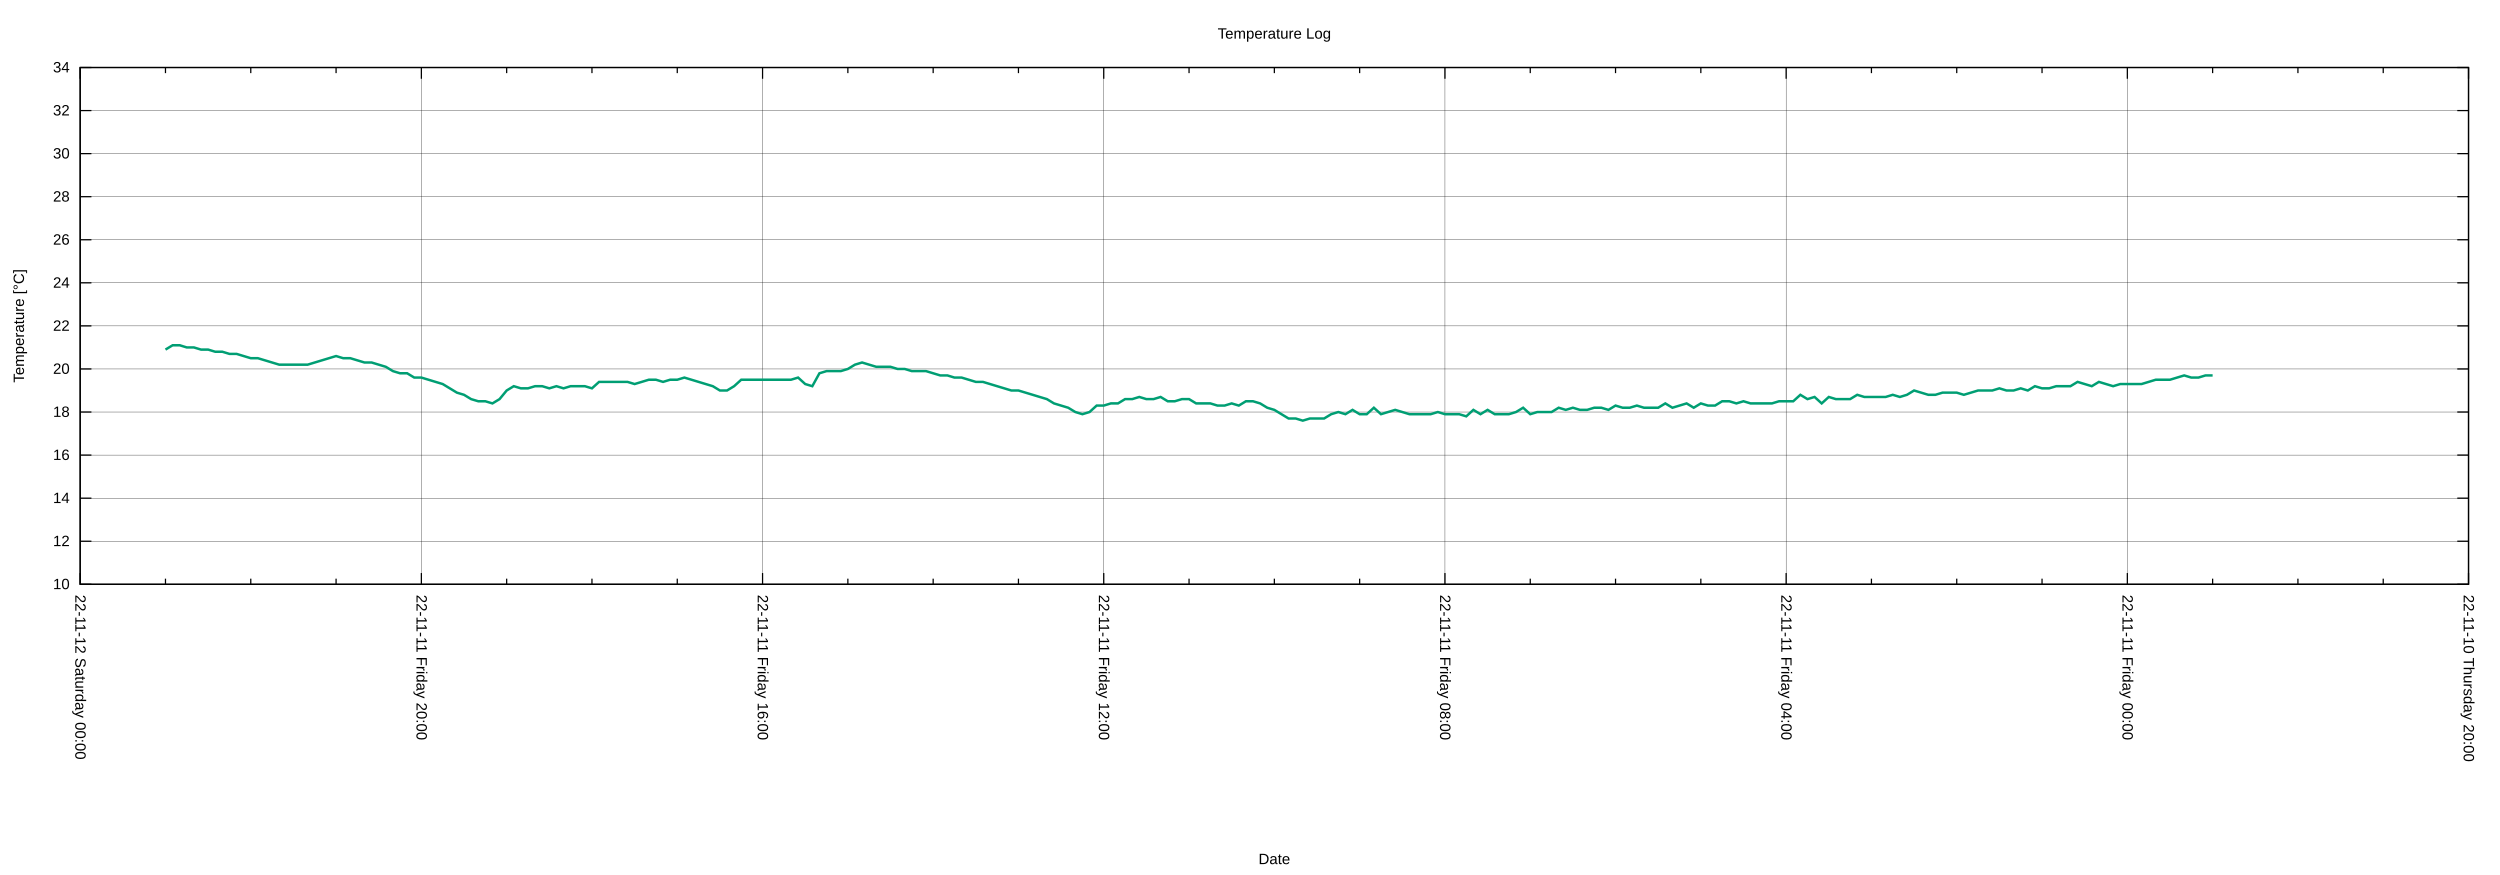
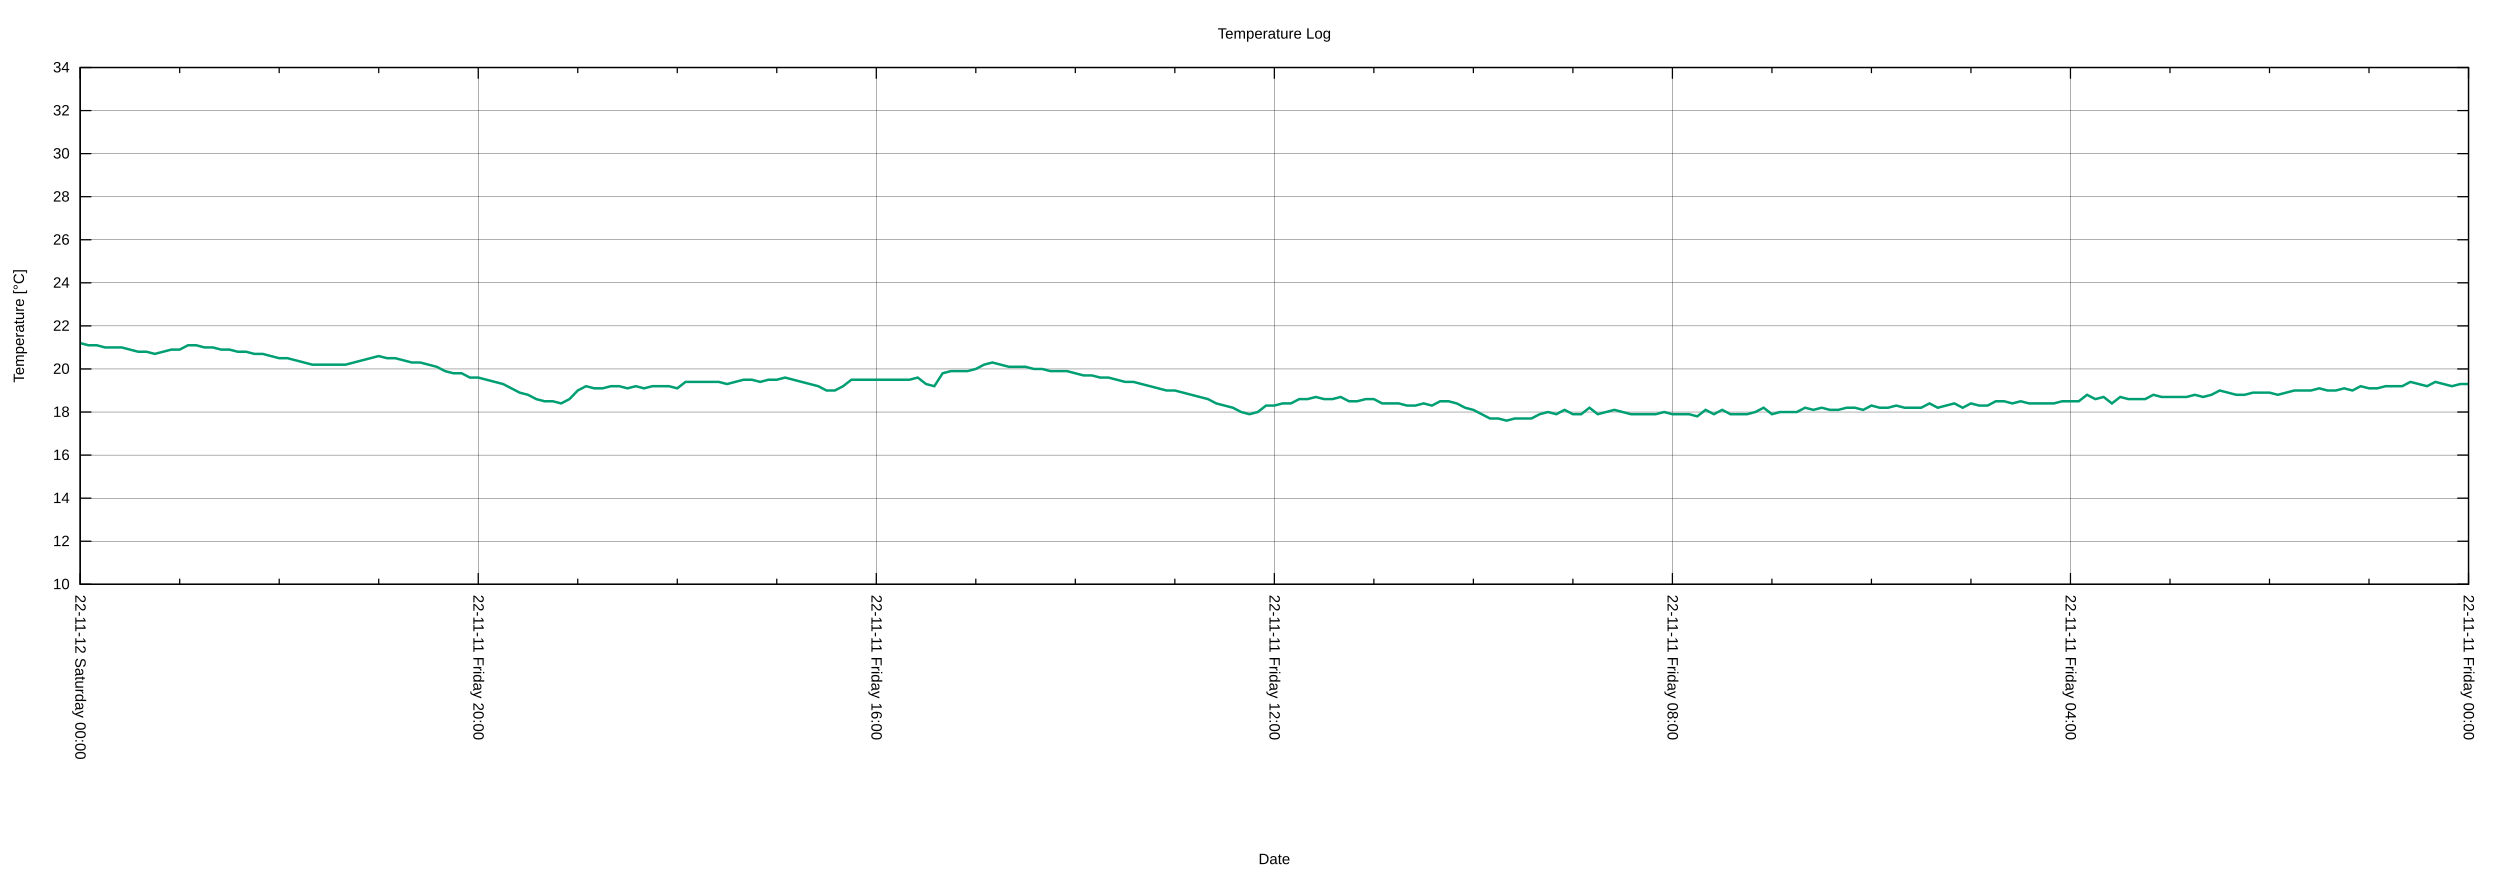
<svg xmlns="http://www.w3.org/2000/svg" xmlns:xlink="http://www.w3.org/1999/xlink" width="2000" height="700" viewBox="0 0 2000 700">
  <g id="gnuplot_canvas">
    <rect x="0" y="0" width="2000" height="700" fill="none" />
    <defs>
      <circle id="gpDot" r="0.5" stroke-width="0.5" stroke="currentColor" />
      <path id="gpPt0" stroke-width="0.222" stroke="currentColor" d="M-1,0 h2 M0,-1 v2" />
      <path id="gpPt1" stroke-width="0.222" stroke="currentColor" d="M-1,-1 L1,1 M1,-1 L-1,1" />
      <path id="gpPt2" stroke-width="0.222" stroke="currentColor" d="M-1,0 L1,0 M0,-1 L0,1 M-1,-1 L1,1 M-1,1 L1,-1" />
      <rect id="gpPt3" stroke-width="0.222" stroke="currentColor" x="-1" y="-1" width="2" height="2" />
      <rect id="gpPt4" stroke-width="0.222" stroke="currentColor" fill="currentColor" x="-1" y="-1" width="2" height="2" />
      <circle id="gpPt5" stroke-width="0.222" stroke="currentColor" cx="0" cy="0" r="1" />
      <use xlink:href="#gpPt5" id="gpPt6" fill="currentColor" stroke="none" />
      <path id="gpPt7" stroke-width="0.222" stroke="currentColor" d="M0,-1.33 L-1.33,0.67 L1.33,0.67 z" />
      <use xlink:href="#gpPt7" id="gpPt8" fill="currentColor" stroke="none" />
      <use xlink:href="#gpPt7" id="gpPt9" stroke="currentColor" transform="rotate(180)" />
      <use xlink:href="#gpPt9" id="gpPt10" fill="currentColor" stroke="none" />
      <use xlink:href="#gpPt3" id="gpPt11" stroke="currentColor" transform="rotate(45)" />
      <use xlink:href="#gpPt11" id="gpPt12" fill="currentColor" stroke="none" />
      <path id="gpPt13" stroke-width="0.222" stroke="currentColor" d="M0,1.330 L1.265,0.411 L0.782,-1.067 L-0.782,-1.076 L-1.265,0.411 z" />
      <use xlink:href="#gpPt13" id="gpPt14" fill="currentColor" stroke="none" />
      <filter id="textbox" filterUnits="objectBoundingBox" x="0" y="0" height="1" width="1">
        <feFlood flood-color="white" flood-opacity="1" result="bgnd" />
        <feComposite in="SourceGraphic" in2="bgnd" operator="atop" />
      </filter>
      <filter id="greybox" filterUnits="objectBoundingBox" x="0" y="0" height="1" width="1">
        <feFlood flood-color="lightgrey" flood-opacity="1" result="grey" />
        <feComposite in="SourceGraphic" in2="grey" operator="atop" />
      </filter>
    </defs>
    <g fill="none" color="white" stroke="currentColor" stroke-width="1.00" stroke-linecap="butt" stroke-linejoin="miter">
</g>
    <g fill="none" color="black" stroke="currentColor" stroke-width="1.00" stroke-linecap="butt" stroke-linejoin="miter">
</g>
    <g fill="none" color="black" stroke="black" stroke-width="0.25" stroke-linecap="butt" stroke-linejoin="miter">
</g>
    <g fill="none" color="black" stroke="currentColor" stroke-width="0.25" stroke-linecap="butt" stroke-linejoin="miter">
      <path stroke="black" class="gridline" d="M64.14,467.43 L1974.82,467.43  " />
    </g>
    <g fill="none" color="black" stroke="black" stroke-width="1.00" stroke-linecap="butt" stroke-linejoin="miter">
</g>
    <g fill="none" color="black" stroke="currentColor" stroke-width="1.00" stroke-linecap="butt" stroke-linejoin="miter">
      <path stroke="black" d="M64.14,467.43 L73.14,467.43 M1974.82,467.43 L1965.82,467.43  " />
      <g transform="translate(55.75,471.33)" stroke="none" fill="black" font-family="Arial" font-size="12.00" text-anchor="end">
        <text>
          <tspan font-family="Arial"> 10</tspan>
        </text>
      </g>
    </g>
    <g fill="none" color="black" stroke="currentColor" stroke-width="1.00" stroke-linecap="butt" stroke-linejoin="miter">
</g>
    <g fill="none" color="black" stroke="black" stroke-width="0.25" stroke-linecap="butt" stroke-linejoin="miter">
</g>
    <g fill="none" color="black" stroke="currentColor" stroke-width="0.25" stroke-linecap="butt" stroke-linejoin="miter">
      <path stroke="black" class="gridline" d="M64.14,432.98 L1974.82,432.98  " />
    </g>
    <g fill="none" color="black" stroke="black" stroke-width="1.00" stroke-linecap="butt" stroke-linejoin="miter">
</g>
    <g fill="none" color="black" stroke="currentColor" stroke-width="1.00" stroke-linecap="butt" stroke-linejoin="miter">
      <path stroke="black" d="M64.14,432.98 L73.14,432.98 M1974.82,432.98 L1965.82,432.98  " />
      <g transform="translate(55.75,436.88)" stroke="none" fill="black" font-family="Arial" font-size="12.00" text-anchor="end">
        <text>
          <tspan font-family="Arial"> 12</tspan>
        </text>
      </g>
    </g>
    <g fill="none" color="black" stroke="currentColor" stroke-width="1.00" stroke-linecap="butt" stroke-linejoin="miter">
</g>
    <g fill="none" color="black" stroke="black" stroke-width="0.25" stroke-linecap="butt" stroke-linejoin="miter">
</g>
    <g fill="none" color="black" stroke="currentColor" stroke-width="0.25" stroke-linecap="butt" stroke-linejoin="miter">
      <path stroke="black" class="gridline" d="M64.14,398.53 L1974.82,398.53  " />
    </g>
    <g fill="none" color="black" stroke="black" stroke-width="1.00" stroke-linecap="butt" stroke-linejoin="miter">
</g>
    <g fill="none" color="black" stroke="currentColor" stroke-width="1.00" stroke-linecap="butt" stroke-linejoin="miter">
      <path stroke="black" d="M64.14,398.53 L73.14,398.53 M1974.82,398.53 L1965.82,398.53  " />
      <g transform="translate(55.75,402.43)" stroke="none" fill="black" font-family="Arial" font-size="12.00" text-anchor="end">
        <text>
          <tspan font-family="Arial"> 14</tspan>
        </text>
      </g>
    </g>
    <g fill="none" color="black" stroke="currentColor" stroke-width="1.00" stroke-linecap="butt" stroke-linejoin="miter">
</g>
    <g fill="none" color="black" stroke="black" stroke-width="0.25" stroke-linecap="butt" stroke-linejoin="miter">
</g>
    <g fill="none" color="black" stroke="currentColor" stroke-width="0.25" stroke-linecap="butt" stroke-linejoin="miter">
      <path stroke="black" class="gridline" d="M64.14,364.07 L1974.82,364.07  " />
    </g>
    <g fill="none" color="black" stroke="black" stroke-width="1.00" stroke-linecap="butt" stroke-linejoin="miter">
</g>
    <g fill="none" color="black" stroke="currentColor" stroke-width="1.00" stroke-linecap="butt" stroke-linejoin="miter">
      <path stroke="black" d="M64.14,364.07 L73.14,364.07 M1974.82,364.07 L1965.82,364.07  " />
      <g transform="translate(55.75,367.97)" stroke="none" fill="black" font-family="Arial" font-size="12.00" text-anchor="end">
        <text>
          <tspan font-family="Arial"> 16</tspan>
        </text>
      </g>
    </g>
    <g fill="none" color="black" stroke="currentColor" stroke-width="1.00" stroke-linecap="butt" stroke-linejoin="miter">
</g>
    <g fill="none" color="black" stroke="black" stroke-width="0.25" stroke-linecap="butt" stroke-linejoin="miter">
</g>
    <g fill="none" color="black" stroke="currentColor" stroke-width="0.25" stroke-linecap="butt" stroke-linejoin="miter">
      <path stroke="black" class="gridline" d="M64.14,329.62 L1974.82,329.62  " />
    </g>
    <g fill="none" color="black" stroke="black" stroke-width="1.00" stroke-linecap="butt" stroke-linejoin="miter">
</g>
    <g fill="none" color="black" stroke="currentColor" stroke-width="1.00" stroke-linecap="butt" stroke-linejoin="miter">
      <path stroke="black" d="M64.14,329.62 L73.14,329.62 M1974.82,329.62 L1965.82,329.62  " />
      <g transform="translate(55.75,333.52)" stroke="none" fill="black" font-family="Arial" font-size="12.00" text-anchor="end">
        <text>
          <tspan font-family="Arial"> 18</tspan>
        </text>
      </g>
    </g>
    <g fill="none" color="black" stroke="currentColor" stroke-width="1.00" stroke-linecap="butt" stroke-linejoin="miter">
</g>
    <g fill="none" color="black" stroke="black" stroke-width="0.25" stroke-linecap="butt" stroke-linejoin="miter">
</g>
    <g fill="none" color="black" stroke="currentColor" stroke-width="0.25" stroke-linecap="butt" stroke-linejoin="miter">
      <path stroke="black" class="gridline" d="M64.14,295.17 L1974.82,295.17  " />
    </g>
    <g fill="none" color="black" stroke="black" stroke-width="1.00" stroke-linecap="butt" stroke-linejoin="miter">
</g>
    <g fill="none" color="black" stroke="currentColor" stroke-width="1.00" stroke-linecap="butt" stroke-linejoin="miter">
      <path stroke="black" d="M64.14,295.17 L73.14,295.17 M1974.82,295.17 L1965.82,295.17  " />
      <g transform="translate(55.75,299.07)" stroke="none" fill="black" font-family="Arial" font-size="12.00" text-anchor="end">
        <text>
          <tspan font-family="Arial"> 20</tspan>
        </text>
      </g>
    </g>
    <g fill="none" color="black" stroke="currentColor" stroke-width="1.00" stroke-linecap="butt" stroke-linejoin="miter">
</g>
    <g fill="none" color="black" stroke="black" stroke-width="0.25" stroke-linecap="butt" stroke-linejoin="miter">
</g>
    <g fill="none" color="black" stroke="currentColor" stroke-width="0.25" stroke-linecap="butt" stroke-linejoin="miter">
      <path stroke="black" class="gridline" d="M64.14,260.72 L1974.82,260.72  " />
    </g>
    <g fill="none" color="black" stroke="black" stroke-width="1.00" stroke-linecap="butt" stroke-linejoin="miter">
</g>
    <g fill="none" color="black" stroke="currentColor" stroke-width="1.00" stroke-linecap="butt" stroke-linejoin="miter">
      <path stroke="black" d="M64.14,260.72 L73.14,260.72 M1974.82,260.72 L1965.82,260.72  " />
      <g transform="translate(55.75,264.62)" stroke="none" fill="black" font-family="Arial" font-size="12.00" text-anchor="end">
        <text>
          <tspan font-family="Arial"> 22</tspan>
        </text>
      </g>
    </g>
    <g fill="none" color="black" stroke="currentColor" stroke-width="1.00" stroke-linecap="butt" stroke-linejoin="miter">
</g>
    <g fill="none" color="black" stroke="black" stroke-width="0.25" stroke-linecap="butt" stroke-linejoin="miter">
</g>
    <g fill="none" color="black" stroke="currentColor" stroke-width="0.25" stroke-linecap="butt" stroke-linejoin="miter">
      <path stroke="black" class="gridline" d="M64.14,226.27 L1974.82,226.27  " />
    </g>
    <g fill="none" color="black" stroke="black" stroke-width="1.00" stroke-linecap="butt" stroke-linejoin="miter">
</g>
    <g fill="none" color="black" stroke="currentColor" stroke-width="1.00" stroke-linecap="butt" stroke-linejoin="miter">
      <path stroke="black" d="M64.14,226.27 L73.14,226.27 M1974.82,226.27 L1965.82,226.27  " />
      <g transform="translate(55.75,230.17)" stroke="none" fill="black" font-family="Arial" font-size="12.00" text-anchor="end">
        <text>
          <tspan font-family="Arial"> 24</tspan>
        </text>
      </g>
    </g>
    <g fill="none" color="black" stroke="currentColor" stroke-width="1.00" stroke-linecap="butt" stroke-linejoin="miter">
</g>
    <g fill="none" color="black" stroke="black" stroke-width="0.25" stroke-linecap="butt" stroke-linejoin="miter">
</g>
    <g fill="none" color="black" stroke="currentColor" stroke-width="0.25" stroke-linecap="butt" stroke-linejoin="miter">
      <path stroke="black" class="gridline" d="M64.14,191.82 L1974.82,191.82  " />
    </g>
    <g fill="none" color="black" stroke="black" stroke-width="1.00" stroke-linecap="butt" stroke-linejoin="miter">
</g>
    <g fill="none" color="black" stroke="currentColor" stroke-width="1.00" stroke-linecap="butt" stroke-linejoin="miter">
      <path stroke="black" d="M64.14,191.82 L73.14,191.82 M1974.82,191.82 L1965.82,191.82  " />
      <g transform="translate(55.75,195.72)" stroke="none" fill="black" font-family="Arial" font-size="12.00" text-anchor="end">
        <text>
          <tspan font-family="Arial"> 26</tspan>
        </text>
      </g>
    </g>
    <g fill="none" color="black" stroke="currentColor" stroke-width="1.00" stroke-linecap="butt" stroke-linejoin="miter">
</g>
    <g fill="none" color="black" stroke="black" stroke-width="0.25" stroke-linecap="butt" stroke-linejoin="miter">
</g>
    <g fill="none" color="black" stroke="currentColor" stroke-width="0.25" stroke-linecap="butt" stroke-linejoin="miter">
      <path stroke="black" class="gridline" d="M64.14,157.36 L1974.82,157.36  " />
    </g>
    <g fill="none" color="black" stroke="black" stroke-width="1.00" stroke-linecap="butt" stroke-linejoin="miter">
</g>
    <g fill="none" color="black" stroke="currentColor" stroke-width="1.00" stroke-linecap="butt" stroke-linejoin="miter">
      <path stroke="black" d="M64.14,157.36 L73.14,157.36 M1974.82,157.36 L1965.82,157.36  " />
      <g transform="translate(55.75,161.26)" stroke="none" fill="black" font-family="Arial" font-size="12.00" text-anchor="end">
        <text>
          <tspan font-family="Arial"> 28</tspan>
        </text>
      </g>
    </g>
    <g fill="none" color="black" stroke="currentColor" stroke-width="1.00" stroke-linecap="butt" stroke-linejoin="miter">
</g>
    <g fill="none" color="black" stroke="black" stroke-width="0.25" stroke-linecap="butt" stroke-linejoin="miter">
</g>
    <g fill="none" color="black" stroke="currentColor" stroke-width="0.25" stroke-linecap="butt" stroke-linejoin="miter">
      <path stroke="black" class="gridline" d="M64.14,122.91 L1974.82,122.91  " />
    </g>
    <g fill="none" color="black" stroke="black" stroke-width="1.00" stroke-linecap="butt" stroke-linejoin="miter">
</g>
    <g fill="none" color="black" stroke="currentColor" stroke-width="1.00" stroke-linecap="butt" stroke-linejoin="miter">
      <path stroke="black" d="M64.14,122.91 L73.14,122.91 M1974.82,122.91 L1965.82,122.91  " />
      <g transform="translate(55.75,126.81)" stroke="none" fill="black" font-family="Arial" font-size="12.00" text-anchor="end">
        <text>
          <tspan font-family="Arial"> 30</tspan>
        </text>
      </g>
    </g>
    <g fill="none" color="black" stroke="currentColor" stroke-width="1.00" stroke-linecap="butt" stroke-linejoin="miter">
</g>
    <g fill="none" color="black" stroke="black" stroke-width="0.25" stroke-linecap="butt" stroke-linejoin="miter">
</g>
    <g fill="none" color="black" stroke="currentColor" stroke-width="0.25" stroke-linecap="butt" stroke-linejoin="miter">
      <path stroke="black" class="gridline" d="M64.14,88.46 L1974.82,88.46  " />
    </g>
    <g fill="none" color="black" stroke="black" stroke-width="1.00" stroke-linecap="butt" stroke-linejoin="miter">
</g>
    <g fill="none" color="black" stroke="currentColor" stroke-width="1.00" stroke-linecap="butt" stroke-linejoin="miter">
      <path stroke="black" d="M64.14,88.46 L73.14,88.46 M1974.82,88.46 L1965.82,88.46  " />
      <g transform="translate(55.75,92.36)" stroke="none" fill="black" font-family="Arial" font-size="12.00" text-anchor="end">
        <text>
          <tspan font-family="Arial"> 32</tspan>
        </text>
      </g>
    </g>
    <g fill="none" color="black" stroke="currentColor" stroke-width="1.00" stroke-linecap="butt" stroke-linejoin="miter">
</g>
    <g fill="none" color="black" stroke="black" stroke-width="0.25" stroke-linecap="butt" stroke-linejoin="miter">
</g>
    <g fill="none" color="black" stroke="currentColor" stroke-width="0.25" stroke-linecap="butt" stroke-linejoin="miter">
      <path stroke="black" class="gridline" d="M64.14,54.01 L1974.82,54.01  " />
    </g>
    <g fill="none" color="black" stroke="black" stroke-width="1.00" stroke-linecap="butt" stroke-linejoin="miter">
</g>
    <g fill="none" color="black" stroke="currentColor" stroke-width="1.00" stroke-linecap="butt" stroke-linejoin="miter">
      <path stroke="black" d="M64.14,54.01 L73.14,54.01 M1974.82,54.01 L1965.82,54.01  " />
      <g transform="translate(55.75,57.91)" stroke="none" fill="black" font-family="Arial" font-size="12.00" text-anchor="end">
        <text>
          <tspan font-family="Arial"> 34</tspan>
        </text>
      </g>
    </g>
    <g fill="none" color="black" stroke="currentColor" stroke-width="1.00" stroke-linecap="butt" stroke-linejoin="miter">
</g>
    <g fill="none" color="black" stroke="black" stroke-width="0.25" stroke-linecap="butt" stroke-linejoin="miter">
</g>
    <g fill="none" color="black" stroke="currentColor" stroke-width="0.25" stroke-linecap="butt" stroke-linejoin="miter">
      <path stroke="black" class="gridline" d="M1974.82,467.43 L1974.82,54.01  " />
    </g>
    <g fill="none" color="black" stroke="black" stroke-width="1.00" stroke-linecap="butt" stroke-linejoin="miter">
</g>
    <g fill="none" color="black" stroke="currentColor" stroke-width="1.00" stroke-linecap="butt" stroke-linejoin="miter">
      <path stroke="black" d="M1974.82,467.43 L1974.82,458.43 M1974.82,54.01 L1974.82,63.01  " />
      <g transform="translate(1970.92,475.82) rotate(90)" stroke="none" fill="black" font-family="Arial" font-size="12.00" text-anchor="start">
        <text>
-           <tspan font-family="Arial">22-11-10 Thursday 20:00</tspan>
-         </text>
-       </g>
-     </g>
-     <g fill="none" color="black" stroke="currentColor" stroke-width="1.00" stroke-linecap="butt" stroke-linejoin="miter">
-       <path stroke="black" d="M1906.58,467.43 L1906.58,462.93 M1906.58,54.01 L1906.58,58.51 M1838.34,467.43 L1838.34,462.93 M1838.34,54.01 L1838.34,58.51   M1770.10,467.43 L1770.10,462.93 M1770.10,54.01 L1770.10,58.51  " />
-     </g>
-     <g fill="none" color="black" stroke="black" stroke-width="0.25" stroke-linecap="butt" stroke-linejoin="miter">
- </g>
-     <g fill="none" color="black" stroke="currentColor" stroke-width="0.25" stroke-linecap="butt" stroke-linejoin="miter">
-       <path stroke="black" class="gridline" d="M1701.87,467.43 L1701.87,54.01  " />
-     </g>
-     <g fill="none" color="black" stroke="black" stroke-width="1.00" stroke-linecap="butt" stroke-linejoin="miter">
- </g>
-     <g fill="none" color="black" stroke="currentColor" stroke-width="1.00" stroke-linecap="butt" stroke-linejoin="miter">
-       <path stroke="black" d="M1701.87,467.43 L1701.87,458.43 M1701.87,54.01 L1701.87,63.01  " />
-       <g transform="translate(1697.97,475.82) rotate(90)" stroke="none" fill="black" font-family="Arial" font-size="12.00" text-anchor="start">
-         <text>
          <tspan font-family="Arial">22-11-11 Friday 00:00</tspan>
        </text>
      </g>
    </g>
    <g fill="none" color="black" stroke="currentColor" stroke-width="1.00" stroke-linecap="butt" stroke-linejoin="miter">
-       <path stroke="black" d="M1633.63,467.43 L1633.63,462.93 M1633.63,54.01 L1633.63,58.51 M1565.39,467.43 L1565.39,462.93 M1565.39,54.01 L1565.39,58.51   M1497.15,467.43 L1497.15,462.93 M1497.15,54.01 L1497.15,58.51  " />
-     </g>
-     <g fill="none" color="black" stroke="black" stroke-width="0.25" stroke-linecap="butt" stroke-linejoin="miter">
- </g>
-     <g fill="none" color="black" stroke="currentColor" stroke-width="0.25" stroke-linecap="butt" stroke-linejoin="miter">
-       <path stroke="black" class="gridline" d="M1428.91,467.43 L1428.91,54.01  " />
-     </g>
-     <g fill="none" color="black" stroke="black" stroke-width="1.00" stroke-linecap="butt" stroke-linejoin="miter">
- </g>
-     <g fill="none" color="black" stroke="currentColor" stroke-width="1.00" stroke-linecap="butt" stroke-linejoin="miter">
-       <path stroke="black" d="M1428.91,467.43 L1428.91,458.43 M1428.91,54.01 L1428.91,63.01  " />
-       <g transform="translate(1425.01,475.82) rotate(90)" stroke="none" fill="black" font-family="Arial" font-size="12.00" text-anchor="start">
+       <path stroke="black" d="M1895.21,467.43 L1895.21,462.93 M1895.21,54.01 L1895.21,58.51 M1815.60,467.43 L1815.60,462.93 M1815.60,54.01 L1815.60,58.51   M1735.99,467.43 L1735.99,462.93 M1735.99,54.01 L1735.99,58.51  " />
+     </g>
+     <g fill="none" color="black" stroke="black" stroke-width="0.25" stroke-linecap="butt" stroke-linejoin="miter">
+ </g>
+     <g fill="none" color="black" stroke="currentColor" stroke-width="0.25" stroke-linecap="butt" stroke-linejoin="miter">
+       <path stroke="black" class="gridline" d="M1656.37,467.43 L1656.37,54.01  " />
+     </g>
+     <g fill="none" color="black" stroke="black" stroke-width="1.00" stroke-linecap="butt" stroke-linejoin="miter">
+ </g>
+     <g fill="none" color="black" stroke="currentColor" stroke-width="1.00" stroke-linecap="butt" stroke-linejoin="miter">
+       <path stroke="black" d="M1656.37,467.43 L1656.37,458.43 M1656.37,54.01 L1656.37,63.01  " />
+       <g transform="translate(1652.47,475.82) rotate(90)" stroke="none" fill="black" font-family="Arial" font-size="12.00" text-anchor="start">
        <text>
          <tspan font-family="Arial">22-11-11 Friday 04:00</tspan>
        </text>
      </g>
    </g>
    <g fill="none" color="black" stroke="currentColor" stroke-width="1.00" stroke-linecap="butt" stroke-linejoin="miter">
-       <path stroke="black" d="M1360.67,467.43 L1360.67,462.93 M1360.67,54.01 L1360.67,58.51 M1292.43,467.43 L1292.43,462.93 M1292.43,54.01 L1292.43,58.51   M1224.20,467.43 L1224.20,462.93 M1224.20,54.01 L1224.20,58.51  " />
-     </g>
-     <g fill="none" color="black" stroke="black" stroke-width="0.25" stroke-linecap="butt" stroke-linejoin="miter">
- </g>
-     <g fill="none" color="black" stroke="currentColor" stroke-width="0.25" stroke-linecap="butt" stroke-linejoin="miter">
-       <path stroke="black" class="gridline" d="M1155.96,467.43 L1155.96,54.01  " />
-     </g>
-     <g fill="none" color="black" stroke="black" stroke-width="1.00" stroke-linecap="butt" stroke-linejoin="miter">
- </g>
-     <g fill="none" color="black" stroke="currentColor" stroke-width="1.00" stroke-linecap="butt" stroke-linejoin="miter">
-       <path stroke="black" d="M1155.96,467.43 L1155.96,458.43 M1155.96,54.01 L1155.96,63.01  " />
-       <g transform="translate(1152.06,475.82) rotate(90)" stroke="none" fill="black" font-family="Arial" font-size="12.00" text-anchor="start">
+       <path stroke="black" d="M1576.76,467.43 L1576.76,462.93 M1576.76,54.01 L1576.76,58.51 M1497.15,467.43 L1497.15,462.93 M1497.15,54.01 L1497.15,58.51   M1417.54,467.43 L1417.54,462.93 M1417.54,54.01 L1417.54,58.51  " />
+     </g>
+     <g fill="none" color="black" stroke="black" stroke-width="0.25" stroke-linecap="butt" stroke-linejoin="miter">
+ </g>
+     <g fill="none" color="black" stroke="currentColor" stroke-width="0.25" stroke-linecap="butt" stroke-linejoin="miter">
+       <path stroke="black" class="gridline" d="M1337.93,467.43 L1337.93,54.01  " />
+     </g>
+     <g fill="none" color="black" stroke="black" stroke-width="1.00" stroke-linecap="butt" stroke-linejoin="miter">
+ </g>
+     <g fill="none" color="black" stroke="currentColor" stroke-width="1.00" stroke-linecap="butt" stroke-linejoin="miter">
+       <path stroke="black" d="M1337.93,467.43 L1337.93,458.43 M1337.93,54.01 L1337.93,63.01  " />
+       <g transform="translate(1334.03,475.82) rotate(90)" stroke="none" fill="black" font-family="Arial" font-size="12.00" text-anchor="start">
        <text>
          <tspan font-family="Arial">22-11-11 Friday 08:00</tspan>
        </text>
      </g>
    </g>
    <g fill="none" color="black" stroke="currentColor" stroke-width="1.00" stroke-linecap="butt" stroke-linejoin="miter">
-       <path stroke="black" d="M1087.72,467.43 L1087.72,462.93 M1087.72,54.01 L1087.72,58.51 M1019.48,467.43 L1019.48,462.93 M1019.48,54.01 L1019.48,58.51   M951.24,467.43 L951.24,462.93 M951.24,54.01 L951.24,58.51  " />
-     </g>
-     <g fill="none" color="black" stroke="black" stroke-width="0.25" stroke-linecap="butt" stroke-linejoin="miter">
- </g>
-     <g fill="none" color="black" stroke="currentColor" stroke-width="0.25" stroke-linecap="butt" stroke-linejoin="miter">
-       <path stroke="black" class="gridline" d="M883.00,467.43 L883.00,54.01  " />
-     </g>
-     <g fill="none" color="black" stroke="black" stroke-width="1.00" stroke-linecap="butt" stroke-linejoin="miter">
- </g>
-     <g fill="none" color="black" stroke="currentColor" stroke-width="1.00" stroke-linecap="butt" stroke-linejoin="miter">
-       <path stroke="black" d="M883.00,467.43 L883.00,458.43 M883.00,54.01 L883.00,63.01  " />
-       <g transform="translate(879.10,475.82) rotate(90)" stroke="none" fill="black" font-family="Arial" font-size="12.00" text-anchor="start">
+       <path stroke="black" d="M1258.32,467.43 L1258.32,462.93 M1258.32,54.01 L1258.32,58.51 M1178.70,467.43 L1178.70,462.93 M1178.70,54.01 L1178.70,58.51   M1099.09,467.43 L1099.09,462.93 M1099.09,54.01 L1099.09,58.51  " />
+     </g>
+     <g fill="none" color="black" stroke="black" stroke-width="0.25" stroke-linecap="butt" stroke-linejoin="miter">
+ </g>
+     <g fill="none" color="black" stroke="currentColor" stroke-width="0.25" stroke-linecap="butt" stroke-linejoin="miter">
+       <path stroke="black" class="gridline" d="M1019.48,467.43 L1019.48,54.01  " />
+     </g>
+     <g fill="none" color="black" stroke="black" stroke-width="1.00" stroke-linecap="butt" stroke-linejoin="miter">
+ </g>
+     <g fill="none" color="black" stroke="currentColor" stroke-width="1.00" stroke-linecap="butt" stroke-linejoin="miter">
+       <path stroke="black" d="M1019.48,467.43 L1019.48,458.43 M1019.48,54.01 L1019.48,63.01  " />
+       <g transform="translate(1015.58,475.82) rotate(90)" stroke="none" fill="black" font-family="Arial" font-size="12.00" text-anchor="start">
        <text>
          <tspan font-family="Arial">22-11-11 Friday 12:00</tspan>
        </text>
      </g>
    </g>
    <g fill="none" color="black" stroke="currentColor" stroke-width="1.00" stroke-linecap="butt" stroke-linejoin="miter">
-       <path stroke="black" d="M814.76,467.43 L814.76,462.93 M814.76,54.01 L814.76,58.51 M746.53,467.43 L746.53,462.93 M746.53,54.01 L746.53,58.51   M678.29,467.43 L678.29,462.93 M678.29,54.01 L678.29,58.51  " />
-     </g>
-     <g fill="none" color="black" stroke="black" stroke-width="0.25" stroke-linecap="butt" stroke-linejoin="miter">
- </g>
-     <g fill="none" color="black" stroke="currentColor" stroke-width="0.25" stroke-linecap="butt" stroke-linejoin="miter">
-       <path stroke="black" class="gridline" d="M610.05,467.43 L610.05,54.01  " />
-     </g>
-     <g fill="none" color="black" stroke="black" stroke-width="1.00" stroke-linecap="butt" stroke-linejoin="miter">
- </g>
-     <g fill="none" color="black" stroke="currentColor" stroke-width="1.00" stroke-linecap="butt" stroke-linejoin="miter">
-       <path stroke="black" d="M610.05,467.43 L610.05,458.43 M610.05,54.01 L610.05,63.01  " />
-       <g transform="translate(606.15,475.82) rotate(90)" stroke="none" fill="black" font-family="Arial" font-size="12.00" text-anchor="start">
+       <path stroke="black" d="M939.87,467.43 L939.87,462.93 M939.87,54.01 L939.87,58.51 M860.26,467.43 L860.26,462.93 M860.26,54.01 L860.26,58.51   M780.65,467.43 L780.65,462.93 M780.65,54.01 L780.65,58.51  " />
+     </g>
+     <g fill="none" color="black" stroke="black" stroke-width="0.25" stroke-linecap="butt" stroke-linejoin="miter">
+ </g>
+     <g fill="none" color="black" stroke="currentColor" stroke-width="0.25" stroke-linecap="butt" stroke-linejoin="miter">
+       <path stroke="black" class="gridline" d="M701.03,467.43 L701.03,54.01  " />
+     </g>
+     <g fill="none" color="black" stroke="black" stroke-width="1.00" stroke-linecap="butt" stroke-linejoin="miter">
+ </g>
+     <g fill="none" color="black" stroke="currentColor" stroke-width="1.00" stroke-linecap="butt" stroke-linejoin="miter">
+       <path stroke="black" d="M701.03,467.43 L701.03,458.43 M701.03,54.01 L701.03,63.01  " />
+       <g transform="translate(697.13,475.82) rotate(90)" stroke="none" fill="black" font-family="Arial" font-size="12.00" text-anchor="start">
        <text>
          <tspan font-family="Arial">22-11-11 Friday 16:00</tspan>
        </text>
      </g>
    </g>
    <g fill="none" color="black" stroke="currentColor" stroke-width="1.00" stroke-linecap="butt" stroke-linejoin="miter">
-       <path stroke="black" d="M541.81,467.43 L541.81,462.93 M541.81,54.01 L541.81,58.51 M473.57,467.43 L473.57,462.93 M473.57,54.01 L473.57,58.51   M405.33,467.43 L405.33,462.93 M405.33,54.01 L405.33,58.51  " />
-     </g>
-     <g fill="none" color="black" stroke="black" stroke-width="0.25" stroke-linecap="butt" stroke-linejoin="miter">
- </g>
-     <g fill="none" color="black" stroke="currentColor" stroke-width="0.25" stroke-linecap="butt" stroke-linejoin="miter">
-       <path stroke="black" class="gridline" d="M337.09,467.43 L337.09,54.01  " />
-     </g>
-     <g fill="none" color="black" stroke="black" stroke-width="1.00" stroke-linecap="butt" stroke-linejoin="miter">
- </g>
-     <g fill="none" color="black" stroke="currentColor" stroke-width="1.00" stroke-linecap="butt" stroke-linejoin="miter">
-       <path stroke="black" d="M337.09,467.43 L337.09,458.43 M337.09,54.01 L337.09,63.01  " />
-       <g transform="translate(333.19,475.82) rotate(90)" stroke="none" fill="black" font-family="Arial" font-size="12.00" text-anchor="start">
+       <path stroke="black" d="M621.42,467.43 L621.42,462.93 M621.42,54.01 L621.42,58.51 M541.81,467.43 L541.81,462.93 M541.81,54.01 L541.81,58.51   M462.20,467.43 L462.20,462.93 M462.20,54.01 L462.20,58.51  " />
+     </g>
+     <g fill="none" color="black" stroke="black" stroke-width="0.25" stroke-linecap="butt" stroke-linejoin="miter">
+ </g>
+     <g fill="none" color="black" stroke="currentColor" stroke-width="0.25" stroke-linecap="butt" stroke-linejoin="miter">
+       <path stroke="black" class="gridline" d="M382.59,467.43 L382.59,54.01  " />
+     </g>
+     <g fill="none" color="black" stroke="black" stroke-width="1.00" stroke-linecap="butt" stroke-linejoin="miter">
+ </g>
+     <g fill="none" color="black" stroke="currentColor" stroke-width="1.00" stroke-linecap="butt" stroke-linejoin="miter">
+       <path stroke="black" d="M382.59,467.43 L382.59,458.43 M382.59,54.01 L382.59,63.01  " />
+       <g transform="translate(378.69,475.82) rotate(90)" stroke="none" fill="black" font-family="Arial" font-size="12.00" text-anchor="start">
        <text>
          <tspan font-family="Arial">22-11-11 Friday 20:00</tspan>
        </text>
      </g>
    </g>
    <g fill="none" color="black" stroke="currentColor" stroke-width="1.00" stroke-linecap="butt" stroke-linejoin="miter">
-       <path stroke="black" d="M268.86,467.43 L268.86,462.93 M268.86,54.01 L268.86,58.51 M200.62,467.43 L200.62,462.93 M200.62,54.01 L200.62,58.51   M132.38,467.43 L132.38,462.93 M132.38,54.01 L132.38,58.51  " />
+       <path stroke="black" d="M302.98,467.43 L302.98,462.93 M302.98,54.01 L302.98,58.51 M223.36,467.43 L223.36,462.93 M223.36,54.01 L223.36,58.51   M143.75,467.43 L143.75,462.93 M143.75,54.01 L143.75,58.51  " />
    </g>
    <g fill="none" color="black" stroke="black" stroke-width="0.25" stroke-linecap="butt" stroke-linejoin="miter">
</g>
    <g fill="none" color="black" stroke="currentColor" stroke-width="0.25" stroke-linecap="butt" stroke-linejoin="miter">
      <path stroke="black" class="gridline" d="M64.14,467.43 L64.14,54.01  " />
    </g>
    <g fill="none" color="black" stroke="black" stroke-width="1.00" stroke-linecap="butt" stroke-linejoin="miter">
</g>
    <g fill="none" color="black" stroke="currentColor" stroke-width="1.00" stroke-linecap="butt" stroke-linejoin="miter">
      <path stroke="black" d="M64.14,467.43 L64.14,458.43 M64.14,54.01 L64.14,63.01  " />
      <g transform="translate(60.24,475.82) rotate(90)" stroke="none" fill="black" font-family="Arial" font-size="12.00" text-anchor="start">
        <text>
          <tspan font-family="Arial">22-11-12 Saturday 00:00</tspan>
        </text>
      </g>
    </g>
    <g fill="none" color="black" stroke="currentColor" stroke-width="1.00" stroke-linecap="butt" stroke-linejoin="miter">
</g>
    <g fill="none" color="black" stroke="currentColor" stroke-width="1.00" stroke-linecap="butt" stroke-linejoin="miter">
      <path stroke="black" d="M64.14,54.01 L64.14,467.43 L1974.82,467.43 L1974.82,54.01 L64.14,54.01 Z  " />
    </g>
    <g fill="none" color="black" stroke="currentColor" stroke-width="1.00" stroke-linecap="butt" stroke-linejoin="miter">
      <g transform="translate(19.18,260.72) rotate(270)" stroke="none" fill="black" font-family="Arial" font-size="12.00" text-anchor="middle">
        <text>
          <tspan font-family="Arial">Temperature [°C]</tspan>
        </text>
      </g>
    </g>
    <g fill="none" color="black" stroke="currentColor" stroke-width="1.00" stroke-linecap="butt" stroke-linejoin="miter">
      <g transform="translate(1019.48,691.30)" stroke="none" fill="black" font-family="Arial" font-size="12.00" text-anchor="middle">
        <text>
          <tspan font-family="Arial">Date</tspan>
        </text>
      </g>
    </g>
    <g fill="none" color="black" stroke="currentColor" stroke-width="1.00" stroke-linecap="butt" stroke-linejoin="miter">
</g>
    <g id="gnuplot_plot_1">
      <g fill="none" color="white" stroke="currentColor" stroke-width="2.00" stroke-linecap="butt" stroke-linejoin="miter">
</g>
      <g fill="none" color="black" stroke="currentColor" stroke-width="2.00" stroke-linecap="butt" stroke-linejoin="miter">
-         <path stroke="rgb(  0, 158, 115)" d="M132.38,279.67 L138.07,276.22 L143.75,276.22 L149.44,277.95 L155.12,277.95 L160.81,279.67 L166.50,279.67 L172.18,281.39   L177.87,281.39 L183.56,283.11 L189.24,283.11 L194.93,284.84 L200.62,286.56 L206.30,286.56 L211.99,288.28 L217.68,290.00   L223.36,291.73 L229.05,291.73 L234.74,291.73 L240.42,291.73 L246.11,291.73 L251.80,290.00 L257.48,288.28 L263.17,286.56   L268.86,284.84 L274.54,286.56 L280.23,286.56 L285.92,288.28 L291.60,290.00 L297.29,290.00 L302.98,291.73 L308.66,293.45   L314.35,296.89 L320.03,298.62 L325.72,298.62 L331.41,302.06 L337.09,302.06 L342.78,303.78 L348.47,305.51 L354.15,307.23   L359.84,310.67 L365.53,314.12 L371.21,315.84 L376.90,319.29 L382.59,321.01 L388.27,321.01 L393.96,322.73 L399.65,319.29   L405.33,312.40 L411.02,308.95 L416.71,310.67 L422.39,310.67 L428.08,308.95 L433.77,308.95 L439.45,310.67 L445.14,308.95   L450.83,310.67 L456.51,308.95 L462.20,308.95 L467.88,308.95 L473.57,310.67 L479.26,305.51 L484.94,305.51 L490.63,305.51   L496.32,305.51 L502.00,305.51 L507.69,307.23 L513.38,305.51 L519.06,303.78 L524.75,303.78 L530.44,305.51 L536.12,303.78   L541.81,303.78 L547.50,302.06 L553.18,303.78 L558.87,305.51 L564.56,307.23 L570.24,308.95 L575.93,312.40 L581.62,312.40   L587.30,308.95 L592.99,303.78 L598.68,303.78 L604.36,303.78 L610.05,303.78 L615.74,303.78 L621.42,303.78 L627.11,303.78   L632.79,303.78 L638.48,302.06 L644.17,307.23 L649.85,308.95 L655.54,298.62 L661.23,296.89 L666.91,296.89 L672.60,296.89   L678.29,295.17 L683.97,291.73 L689.66,290.00 L695.35,291.73 L701.03,293.45 L706.72,293.45 L712.41,293.45 L718.09,295.17   L723.78,295.17 L729.47,296.89 L735.15,296.89 L740.84,296.89 L746.53,298.62 L752.21,300.34 L757.90,300.34 L763.59,302.06   L769.27,302.06 L774.96,303.78 L780.65,305.51 L786.33,305.51 L792.02,307.23 L797.70,308.95 L803.39,310.67 L809.08,312.40   L814.76,312.40 L820.45,314.12 L826.14,315.84 L831.82,317.57 L837.51,319.29 L843.20,322.73 L848.88,324.46 L854.57,326.18   L860.26,329.62 L865.94,331.35 L871.63,329.62 L877.32,324.46 L883.00,324.46 L888.69,322.73 L894.38,322.73 L900.06,319.29   L905.75,319.29 L911.44,317.57 L917.12,319.29 L922.81,319.29 L928.50,317.57 L934.18,321.01 L939.87,321.01 L945.55,319.29   L951.24,319.29 L956.93,322.73 L962.61,322.73 L968.30,322.73 L973.99,324.46 L979.67,324.46 L985.36,322.73 L991.05,324.46   L996.73,321.01 L1002.42,321.01 L1008.11,322.73 L1013.79,326.18 L1019.48,327.90 L1025.17,331.35 L1030.85,334.79 L1036.54,334.79   L1042.23,336.51 L1047.91,334.79 L1053.60,334.79 L1059.29,334.79 L1064.97,331.35 L1070.66,329.62 L1076.35,331.35 L1082.03,327.90   L1087.72,331.35 L1093.41,331.35 L1099.09,326.18 L1104.78,331.35 L1110.46,329.62 L1116.15,327.90 L1121.84,329.62 L1127.52,331.35   L1133.21,331.35 L1138.90,331.35 L1144.58,331.35 L1150.27,329.62 L1155.96,331.35 L1161.64,331.35 L1167.33,331.35 L1173.02,333.07   L1178.70,327.90 L1184.39,331.35 L1190.08,327.90 L1195.76,331.35 L1201.45,331.35 L1207.14,331.35 L1212.82,329.62 L1218.51,326.18   L1224.20,331.35 L1229.88,329.62 L1235.57,329.62 L1241.26,329.62 L1246.94,326.18 L1252.63,327.90 L1258.32,326.18 L1264.00,327.90   L1269.69,327.90 L1275.37,326.18 L1281.06,326.18 L1286.75,327.90 L1292.43,324.46 L1298.12,326.18 L1303.81,326.18 L1309.49,324.46   L1315.18,326.18 L1320.87,326.18 L1326.55,326.18 L1332.24,322.73 L1337.93,326.18 L1343.61,324.46 L1349.30,322.73 L1354.99,326.18   L1360.67,322.73 L1366.36,324.46 L1372.05,324.46 L1377.73,321.01 L1383.42,321.01 L1389.11,322.73 L1394.79,321.01 L1400.48,322.73   L1406.17,322.73 L1411.85,322.73 L1417.54,322.73 L1423.22,321.01 L1428.91,321.01 L1434.60,321.01 L1440.28,315.84 L1445.97,319.29   L1451.66,317.57 L1457.34,322.73 L1463.03,317.57 L1468.72,319.29 L1474.40,319.29 L1480.09,319.29 L1485.78,315.84 L1491.46,317.57   L1497.15,317.57 L1502.84,317.57 L1508.52,317.57 L1514.21,315.84 L1519.90,317.57 L1525.58,315.84 L1531.27,312.40 L1536.96,314.12   L1542.64,315.84 L1548.33,315.84 L1554.02,314.12 L1559.70,314.12 L1565.39,314.12 L1571.08,315.84 L1576.76,314.12 L1582.45,312.40   L1588.13,312.40 L1593.82,312.40 L1599.51,310.67 L1605.19,312.40 L1610.88,312.40 L1616.57,310.67 L1622.25,312.40 L1627.94,308.95   L1633.63,310.67 L1639.31,310.67 L1645.00,308.95 L1650.69,308.95 L1656.37,308.95 L1662.06,305.51 L1667.75,307.23 L1673.43,308.95   L1679.12,305.51 L1684.81,307.23 L1690.49,308.95 L1696.18,307.23 L1701.87,307.23 L1707.55,307.23 L1713.24,307.23 L1718.93,305.51   L1724.61,303.78 L1730.30,303.78 L1735.99,303.78 L1741.67,302.06 L1747.36,300.34 L1753.04,302.06 L1758.73,302.06 L1764.42,300.34   L1770.10,300.34  " />
+         <path stroke="rgb(  0, 158, 115)" d="M64.14,274.50 L70.77,276.22 L77.41,276.22 L84.04,277.95 L90.68,277.95 L97.31,277.95 L103.95,279.67 L110.58,281.39   L117.21,281.39 L123.85,283.11 L130.48,281.39 L137.12,279.67 L143.75,279.67 L150.39,276.22 L157.02,276.22 L163.65,277.95   L170.29,277.95 L176.92,279.67 L183.56,279.67 L190.19,281.39 L196.83,281.39 L203.46,283.11 L210.09,283.11 L216.73,284.84   L223.36,286.56 L230.00,286.56 L236.63,288.28 L243.27,290.00 L249.90,291.73 L256.53,291.73 L263.17,291.73 L269.80,291.73   L276.44,291.73 L283.07,290.00 L289.71,288.28 L296.34,286.56 L302.98,284.84 L309.61,286.56 L316.24,286.56 L322.88,288.28   L329.51,290.00 L336.15,290.00 L342.78,291.73 L349.42,293.45 L356.05,296.89 L362.68,298.62 L369.32,298.62 L375.95,302.06   L382.59,302.06 L389.22,303.78 L395.86,305.51 L402.49,307.23 L409.12,310.67 L415.76,314.12 L422.39,315.84 L429.03,319.29   L435.66,321.01 L442.30,321.01 L448.93,322.73 L455.56,319.29 L462.20,312.40 L468.83,308.95 L475.47,310.67 L482.10,310.67   L488.74,308.95 L495.37,308.95 L502.00,310.67 L508.64,308.95 L515.27,310.67 L521.91,308.95 L528.54,308.95 L535.18,308.95   L541.81,310.67 L548.44,305.51 L555.08,305.51 L561.71,305.51 L568.35,305.51 L574.98,305.51 L581.62,307.23 L588.25,305.51   L594.88,303.78 L601.52,303.78 L608.15,305.51 L614.79,303.78 L621.42,303.78 L628.06,302.06 L634.69,303.78 L641.32,305.51   L647.96,307.23 L654.59,308.95 L661.23,312.40 L667.86,312.40 L674.50,308.95 L681.13,303.78 L687.76,303.78 L694.40,303.78   L701.03,303.78 L707.67,303.78 L714.30,303.78 L720.94,303.78 L727.57,303.78 L734.20,302.06 L740.84,307.23 L747.47,308.95   L754.11,298.62 L760.74,296.89 L767.38,296.89 L774.01,296.89 L780.65,295.17 L787.28,291.73 L793.91,290.00 L800.55,291.73   L807.18,293.45 L813.82,293.45 L820.45,293.45 L827.09,295.17 L833.72,295.17 L840.35,296.89 L846.99,296.89 L853.62,296.89   L860.26,298.62 L866.89,300.34 L873.53,300.34 L880.16,302.06 L886.79,302.06 L893.43,303.78 L900.06,305.51 L906.70,305.51   L913.33,307.23 L919.97,308.95 L926.60,310.67 L933.23,312.40 L939.87,312.40 L946.50,314.12 L953.14,315.84 L959.77,317.57   L966.41,319.29 L973.04,322.73 L979.67,324.46 L986.31,326.18 L992.94,329.62 L999.58,331.35 L1006.21,329.62 L1012.85,324.46   L1019.48,324.46 L1026.11,322.73 L1032.75,322.73 L1039.38,319.29 L1046.02,319.29 L1052.65,317.57 L1059.29,319.29 L1065.92,319.29   L1072.55,317.57 L1079.19,321.01 L1085.82,321.01 L1092.46,319.29 L1099.09,319.29 L1105.73,322.73 L1112.36,322.73 L1118.99,322.73   L1125.63,324.46 L1132.26,324.46 L1138.90,322.73 L1145.53,324.46 L1152.17,321.01 L1158.80,321.01 L1165.43,322.73 L1172.07,326.18   L1178.70,327.90 L1185.34,331.35 L1191.97,334.79 L1198.61,334.79 L1205.24,336.51 L1211.87,334.79 L1218.51,334.79 L1225.14,334.79   L1231.78,331.35 L1238.41,329.62 L1245.05,331.35 L1251.68,327.90 L1258.32,331.35 L1264.95,331.35 L1271.58,326.18 L1278.22,331.35   L1284.85,329.62 L1291.49,327.90 L1298.12,329.62 L1304.76,331.35 L1311.39,331.35 L1318.02,331.35 L1324.66,331.35 L1331.29,329.62   L1337.93,331.35 L1344.56,331.35 L1351.20,331.35 L1357.83,333.07 L1364.46,327.90 L1371.10,331.35 L1377.73,327.90 L1384.37,331.35   L1391.00,331.35 L1397.64,331.35 L1404.27,329.62 L1410.90,326.18 L1417.54,331.35 L1424.17,329.62 L1430.81,329.62 L1437.44,329.62   L1444.08,326.18 L1450.71,327.90 L1457.34,326.18 L1463.98,327.90 L1470.61,327.90 L1477.25,326.18 L1483.88,326.18 L1490.52,327.90   L1497.15,324.46 L1503.78,326.18 L1510.42,326.18 L1517.05,324.46 L1523.69,326.18 L1530.32,326.18 L1536.96,326.18 L1543.59,322.73   L1550.22,326.18 L1556.86,324.46 L1563.49,322.73 L1570.13,326.18 L1576.76,322.73 L1583.40,324.46 L1590.03,324.46 L1596.66,321.01   L1603.30,321.01 L1609.93,322.73 L1616.57,321.01 L1623.20,322.73 L1629.84,322.73 L1636.47,322.73 L1643.10,322.73 L1649.74,321.01   L1656.37,321.01 L1663.01,321.01 L1669.64,315.84 L1676.28,319.29 L1682.91,317.57 L1689.54,322.73 L1696.18,317.57 L1702.81,319.29   L1709.45,319.29 L1716.08,319.29 L1722.72,315.84 L1729.35,317.57 L1735.99,317.57 L1742.62,317.57 L1749.25,317.57 L1755.89,315.84   L1762.52,317.57 L1769.16,315.84 L1775.79,312.40 L1782.43,314.12 L1789.06,315.84 L1795.69,315.84 L1802.33,314.12 L1808.96,314.12   L1815.60,314.12 L1822.23,315.84 L1828.87,314.12 L1835.50,312.40 L1842.13,312.40 L1848.77,312.40 L1855.40,310.67 L1862.04,312.40   L1868.67,312.40 L1875.31,310.67 L1881.94,312.40 L1888.57,308.95 L1895.21,310.67 L1901.84,310.67 L1908.48,308.95 L1915.11,308.95   L1921.75,308.95 L1928.38,305.51 L1935.01,307.23 L1941.65,308.95 L1948.28,305.51 L1954.92,307.23 L1961.55,308.95 L1968.19,307.23   L1974.82,307.23  " />
      </g>
    </g>
    <g fill="none" color="black" stroke="currentColor" stroke-width="2.00" stroke-linecap="butt" stroke-linejoin="miter">
</g>
    <g fill="none" color="black" stroke="black" stroke-width="1.00" stroke-linecap="butt" stroke-linejoin="miter">
</g>
    <g fill="none" color="black" stroke="currentColor" stroke-width="1.00" stroke-linecap="butt" stroke-linejoin="miter">
      <path stroke="black" d="M64.14,54.01 L64.14,467.43 L1974.82,467.43 L1974.82,54.01 L64.14,54.01 Z  " />
    </g>
    <g fill="none" color="black" stroke="currentColor" stroke-width="1.00" stroke-linecap="butt" stroke-linejoin="miter">
      <g transform="translate(1019.48,30.91)" stroke="none" fill="black" font-family="Arial" font-size="12.00" text-anchor="middle">
        <text>
          <tspan font-family="Arial">Temperature Log</tspan>
        </text>
      </g>
    </g>
    <g fill="none" color="black" stroke="currentColor" stroke-width="1.00" stroke-linecap="butt" stroke-linejoin="miter">
</g>
  </g>
</svg>
